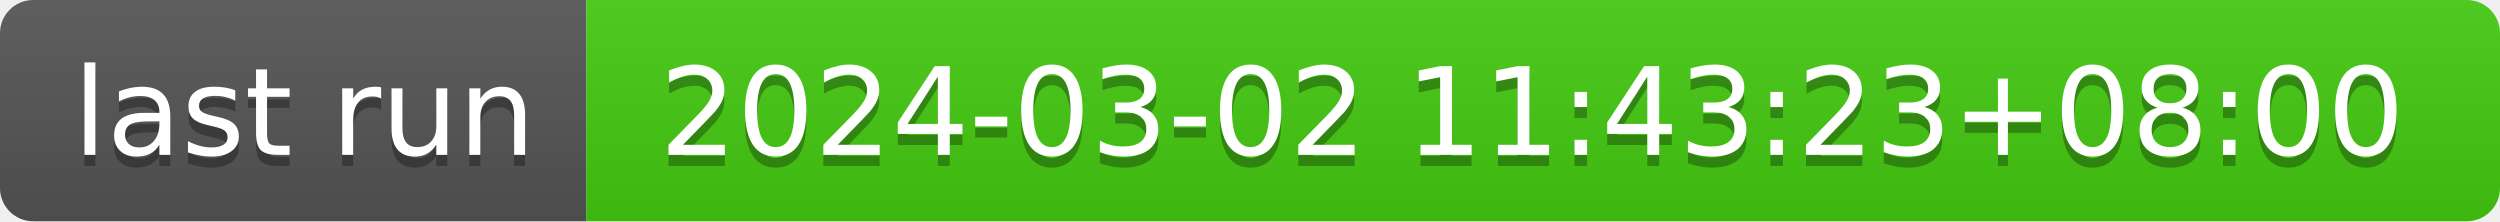
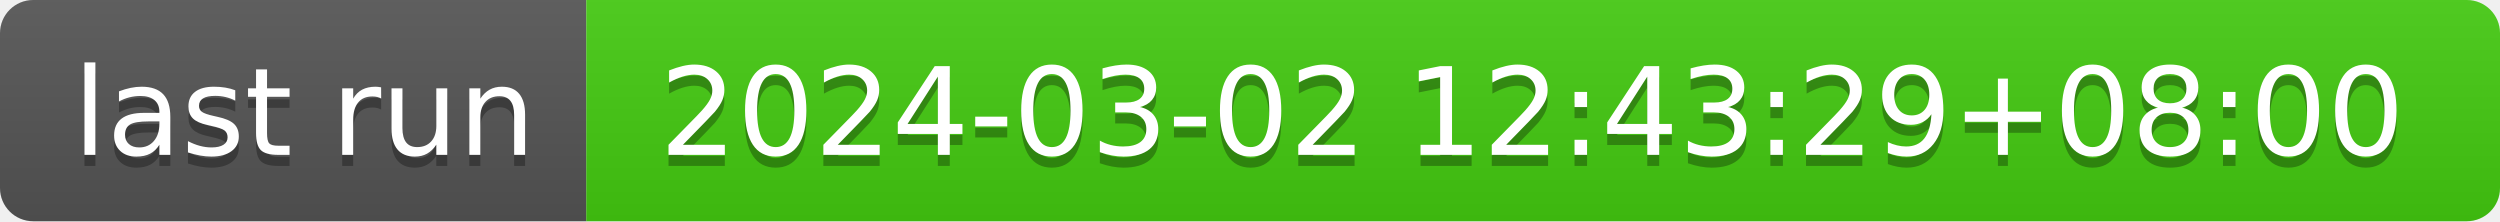
- <svg xmlns="http://www.w3.org/2000/svg" width="226" height="20" role="img" aria-label="last run: 2024-03-02 11:43:23+08:00">
+ <svg xmlns="http://www.w3.org/2000/svg" width="226" height="20" role="img" aria-label="last run: 2024-03-02 12:43:29+08:00">
  <linearGradient id="s" x2="0" y2="100%">
    <stop offset="0" stop-color="#bbb" stop-opacity=".1" />
    <stop offset="1" stop-opacity=".1" />
  </linearGradient>
  <clipPath id="r">
    <rect width="226" height="20" rx="3" fill="#fff" />
  </clipPath>
  <g clip-path="url(#r)">
    <rect width="53" height="20" fill="#555" />
    <rect x="53" width="173" height="20" fill="#4c1" />
    <rect width="226" height="20" fill="url(#s)" />
  </g>
  <g fill="#fff" text-anchor="middle" font-family="Verdana,Geneva,DejaVu Sans,sans-serif" text-rendering="geometricPrecision" font-size="110">
    <text aria-hidden="true" x="275" y="150" fill="#010101" fill-opacity=".3" transform="scale(.1)" textLength="430">last run</text>
    <text x="275" y="140" transform="scale(.1)" fill="#fff" textLength="430">last run</text>
-     <text aria-hidden="true" x="1385" y="150" fill="#010101" fill-opacity=".3" transform="scale(.1)" textLength="1630">2024-03-02 11:43:23+08:00</text>
-     <text x="1385" y="140" transform="scale(.1)" fill="#fff" textLength="1630">2024-03-02 11:43:23+08:00</text>
+     <text aria-hidden="true" x="1385" y="150" fill="#010101" fill-opacity=".3" transform="scale(.1)" textLength="1630">2024-03-02 12:43:29+08:00</text>
+     <text x="1385" y="140" transform="scale(.1)" fill="#fff" textLength="1630">2024-03-02 12:43:29+08:00</text>
  </g>
</svg>
